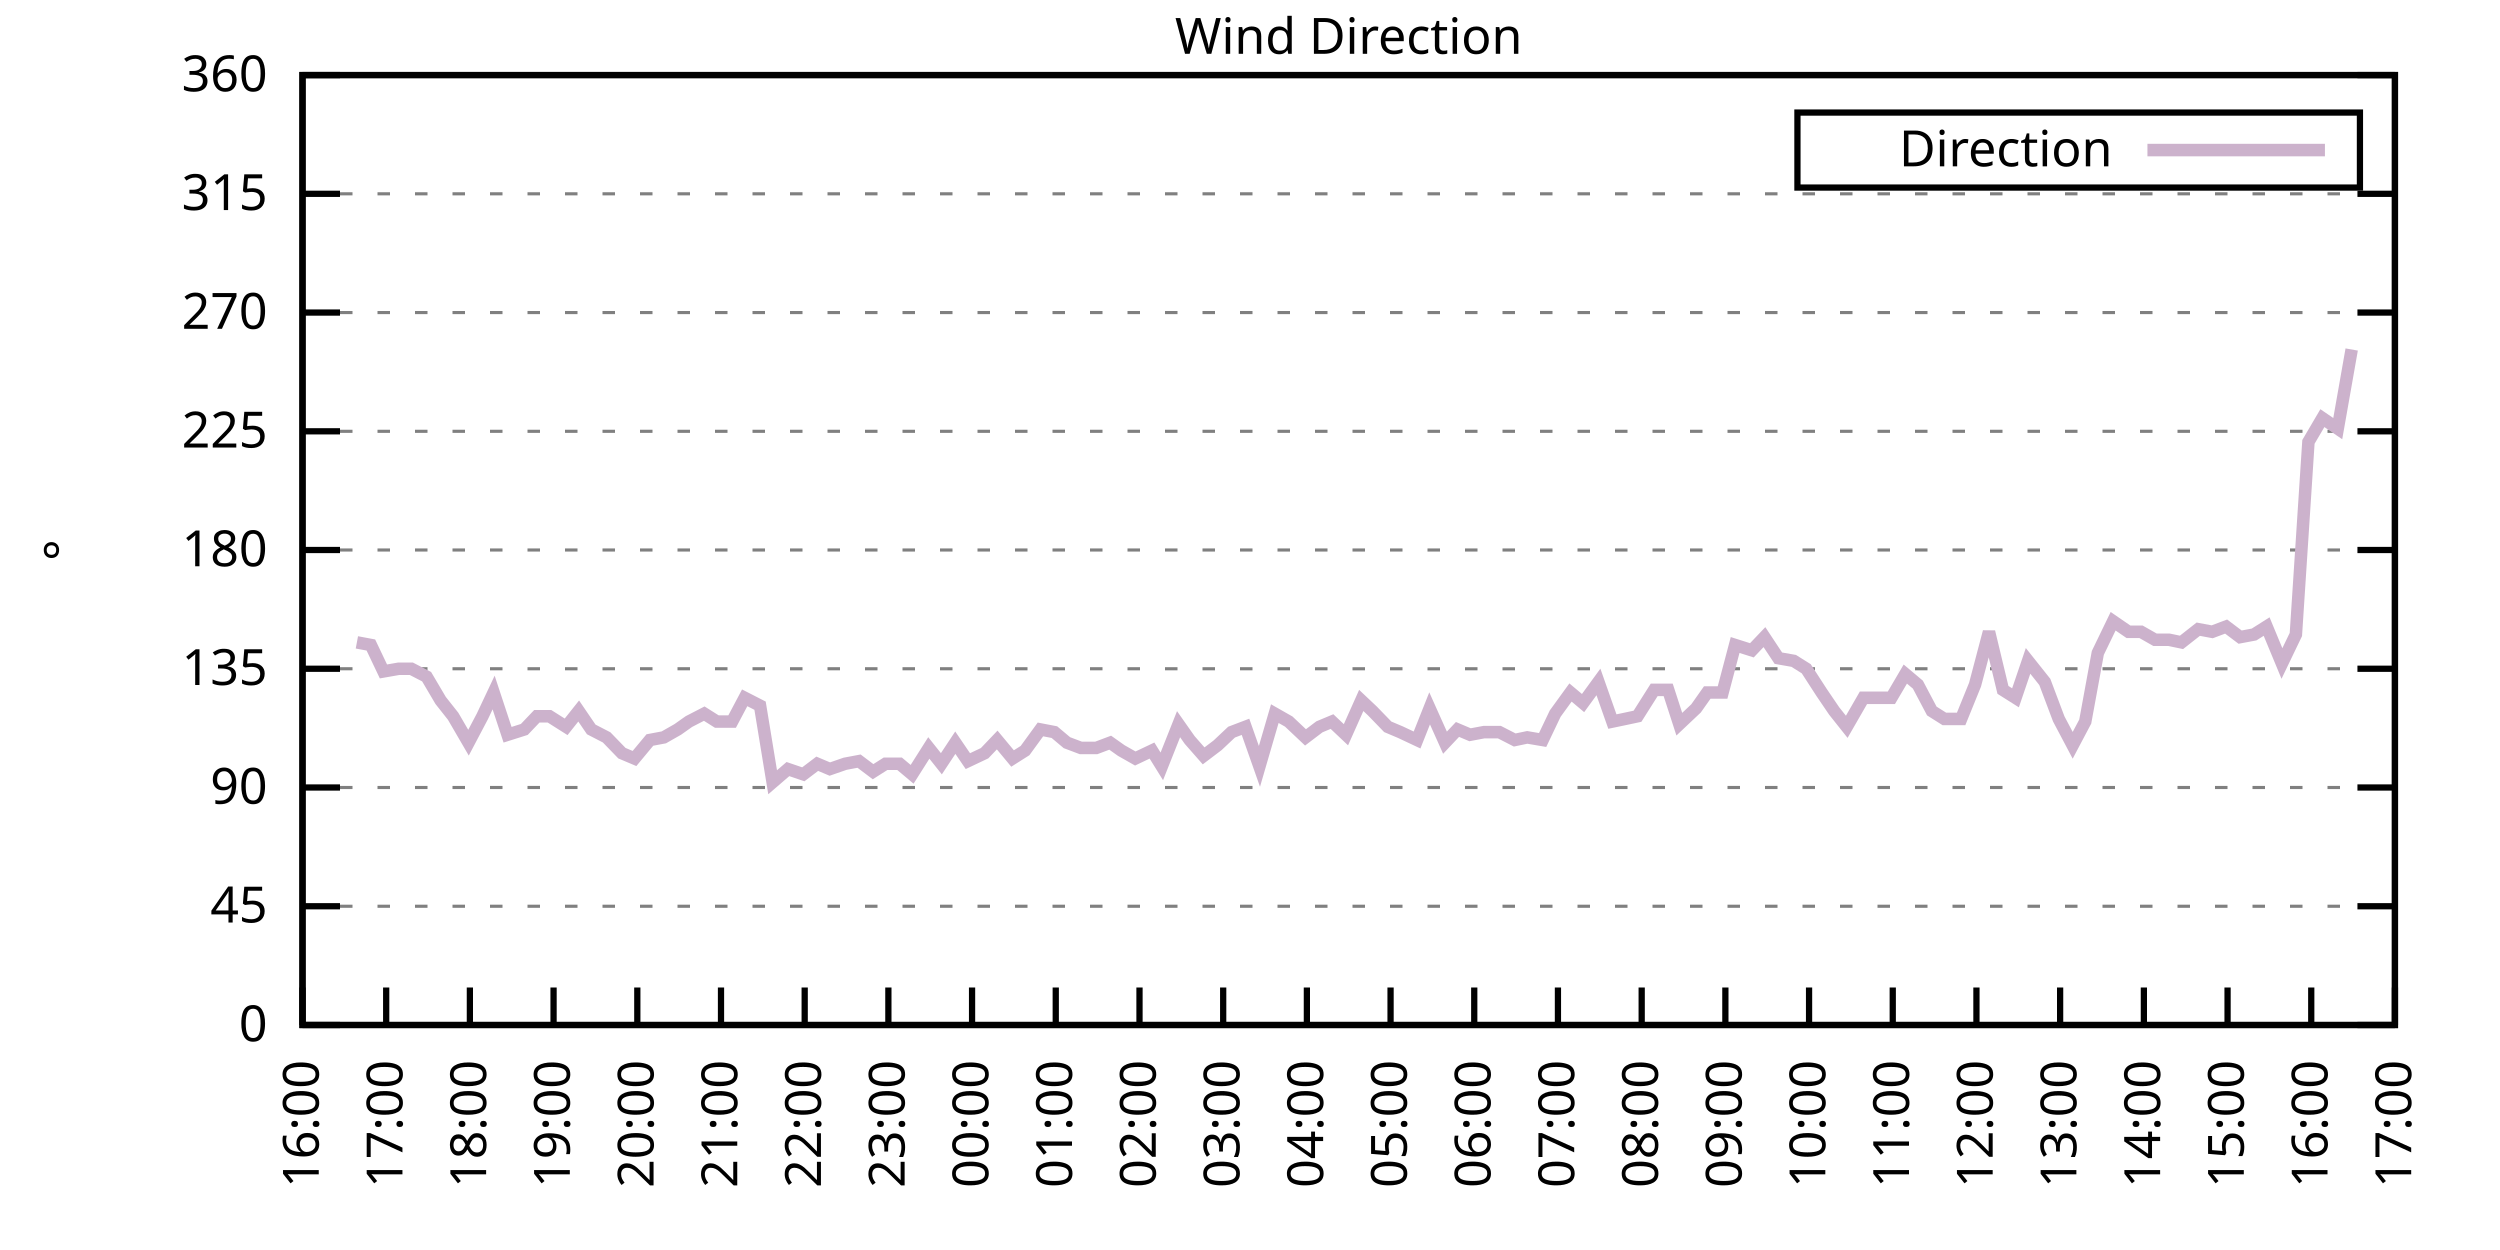
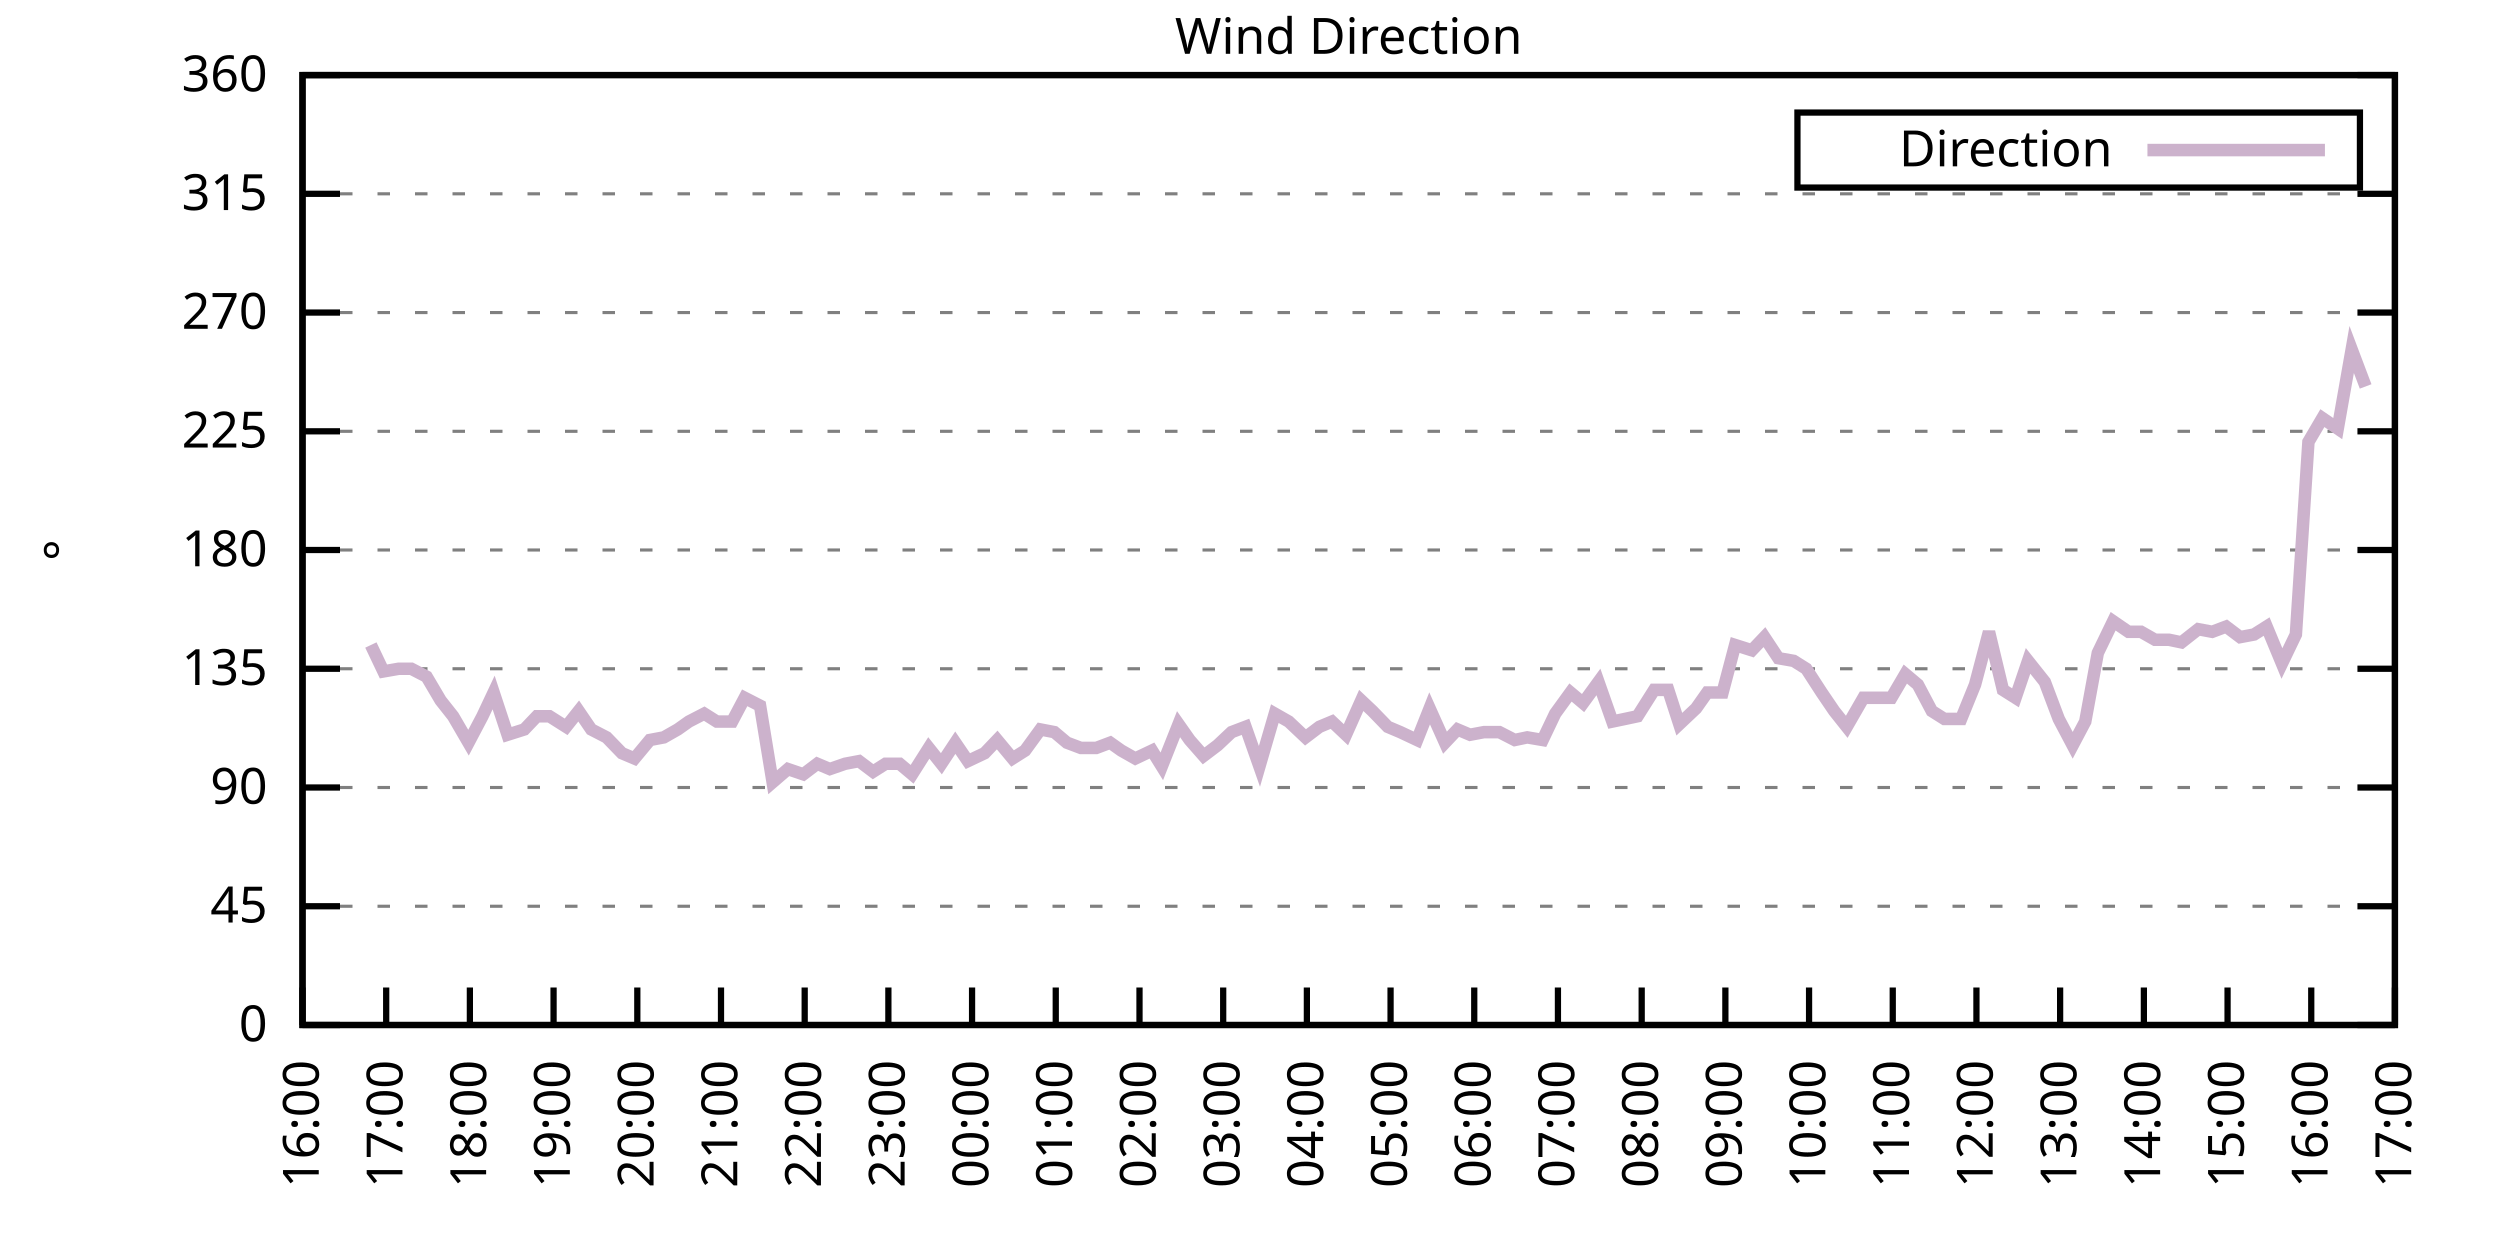
<svg xmlns="http://www.w3.org/2000/svg" xmlns:xlink="http://www.w3.org/1999/xlink" width="400" height="200" viewBox="0 0 400 200">
  <g id="gnuplot_canvas">
    <rect x="0" y="0" width="400" height="200" fill="none" />
    <defs>
      <circle id="gpDot" r="0.5" stroke-width="0.5" stroke="currentColor" />
      <path id="gpPt0" stroke-width="0.333" stroke="currentColor" d="M-1,0 h2 M0,-1 v2" />
      <path id="gpPt1" stroke-width="0.333" stroke="currentColor" d="M-1,-1 L1,1 M1,-1 L-1,1" />
      <path id="gpPt2" stroke-width="0.333" stroke="currentColor" d="M-1,0 L1,0 M0,-1 L0,1 M-1,-1 L1,1 M-1,1 L1,-1" />
      <rect id="gpPt3" stroke-width="0.333" stroke="currentColor" x="-1" y="-1" width="2" height="2" />
      <rect id="gpPt4" stroke-width="0.333" stroke="currentColor" fill="currentColor" x="-1" y="-1" width="2" height="2" />
      <circle id="gpPt5" stroke-width="0.333" stroke="currentColor" cx="0" cy="0" r="1" />
      <use xlink:href="#gpPt5" id="gpPt6" fill="currentColor" stroke="none" />
      <path id="gpPt7" stroke-width="0.333" stroke="currentColor" d="M0,-1.33 L-1.33,0.67 L1.33,0.67 z" />
      <use xlink:href="#gpPt7" id="gpPt8" fill="currentColor" stroke="none" />
      <use xlink:href="#gpPt7" id="gpPt9" stroke="currentColor" transform="rotate(180)" />
      <use xlink:href="#gpPt9" id="gpPt10" fill="currentColor" stroke="none" />
      <use xlink:href="#gpPt3" id="gpPt11" stroke="currentColor" transform="rotate(45)" />
      <use xlink:href="#gpPt11" id="gpPt12" fill="currentColor" stroke="none" />
      <path id="gpPt13" stroke-width="0.333" stroke="currentColor" d="M0,1.330 L1.265,0.411 L0.782,-1.067 L-0.782,-1.076 L-1.265,0.411 z" />
      <use xlink:href="#gpPt13" id="gpPt14" fill="currentColor" stroke="none" />
      <filter id="textbox" filterUnits="objectBoundingBox" x="0" y="0" height="1" width="1">
        <feFlood flood-color="white" flood-opacity="1" result="bgnd" />
        <feComposite in="SourceGraphic" in2="bgnd" operator="atop" />
      </filter>
      <filter id="greybox" filterUnits="objectBoundingBox" x="0" y="0" height="1" width="1">
        <feFlood flood-color="lightgrey" flood-opacity="1" result="grey" />
        <feComposite in="SourceGraphic" in2="grey" operator="atop" />
      </filter>
    </defs>
    <g fill="none" color="white" stroke="currentColor" stroke-width="1.00" stroke-linecap="butt" stroke-linejoin="miter">
</g>
    <g fill="none" color="black" stroke="currentColor" stroke-width="1.00" stroke-linecap="butt" stroke-linejoin="miter">
      <g stroke="none" shape-rendering="crispEdges">
        <polygon fill="rgb(255, 255, 255)" points="48.40,164.00 383.18,164.00 383.18,12.02 48.40,12.02 " />
      </g>
    </g>
    <g fill="none" color="black" stroke="currentColor" stroke-width="1.00" stroke-linecap="butt" stroke-linejoin="miter">
</g>
    <g fill="none" color="black" stroke="black" stroke-width="0.50" stroke-linecap="butt" stroke-linejoin="miter">
</g>
    <g fill="none" color="gray" stroke="currentColor" stroke-width="0.50" stroke-linecap="butt" stroke-linejoin="miter">
      <path stroke="gray" stroke-dasharray="2,4" class="gridline" d="M48.40,164.00 L383.19,164.00  " />
    </g>
    <g fill="none" color="gray" stroke="gray" stroke-width="1.00" stroke-linecap="butt" stroke-linejoin="miter">
</g>
    <g fill="none" color="black" stroke="currentColor" stroke-width="1.00" stroke-linecap="butt" stroke-linejoin="miter">
      <path stroke="black" d="M48.40,164.00 L54.40,164.00 M383.19,164.00 L377.19,164.00  " />
      <g transform="translate(42.80,166.60)" stroke="none" fill="black" font-family="Sans" font-size="8.00" text-anchor="end">
        <text>
          <tspan font-family="Sans"> 0</tspan>
        </text>
      </g>
    </g>
    <g fill="none" color="black" stroke="currentColor" stroke-width="1.00" stroke-linecap="butt" stroke-linejoin="miter">
</g>
    <g fill="none" color="black" stroke="black" stroke-width="0.50" stroke-linecap="butt" stroke-linejoin="miter">
</g>
    <g fill="none" color="gray" stroke="currentColor" stroke-width="0.50" stroke-linecap="butt" stroke-linejoin="miter">
      <path stroke="gray" stroke-dasharray="2,4" class="gridline" d="M48.40,145.00 L383.19,145.00  " />
    </g>
    <g fill="none" color="gray" stroke="gray" stroke-width="1.00" stroke-linecap="butt" stroke-linejoin="miter">
</g>
    <g fill="none" color="black" stroke="currentColor" stroke-width="1.00" stroke-linecap="butt" stroke-linejoin="miter">
      <path stroke="black" d="M48.40,145.00 L54.40,145.00 M383.19,145.00 L377.19,145.00  " />
      <g transform="translate(42.80,147.60)" stroke="none" fill="black" font-family="Sans" font-size="8.00" text-anchor="end">
        <text>
          <tspan font-family="Sans"> 45</tspan>
        </text>
      </g>
    </g>
    <g fill="none" color="black" stroke="currentColor" stroke-width="1.00" stroke-linecap="butt" stroke-linejoin="miter">
</g>
    <g fill="none" color="black" stroke="black" stroke-width="0.50" stroke-linecap="butt" stroke-linejoin="miter">
</g>
    <g fill="none" color="gray" stroke="currentColor" stroke-width="0.50" stroke-linecap="butt" stroke-linejoin="miter">
      <path stroke="gray" stroke-dasharray="2,4" class="gridline" d="M48.40,126.00 L383.19,126.00  " />
    </g>
    <g fill="none" color="gray" stroke="gray" stroke-width="1.00" stroke-linecap="butt" stroke-linejoin="miter">
</g>
    <g fill="none" color="black" stroke="currentColor" stroke-width="1.00" stroke-linecap="butt" stroke-linejoin="miter">
      <path stroke="black" d="M48.40,126.00 L54.40,126.00 M383.19,126.00 L377.19,126.00  " />
      <g transform="translate(42.80,128.60)" stroke="none" fill="black" font-family="Sans" font-size="8.00" text-anchor="end">
        <text>
          <tspan font-family="Sans"> 90</tspan>
        </text>
      </g>
    </g>
    <g fill="none" color="black" stroke="currentColor" stroke-width="1.00" stroke-linecap="butt" stroke-linejoin="miter">
</g>
    <g fill="none" color="black" stroke="black" stroke-width="0.50" stroke-linecap="butt" stroke-linejoin="miter">
</g>
    <g fill="none" color="gray" stroke="currentColor" stroke-width="0.50" stroke-linecap="butt" stroke-linejoin="miter">
      <path stroke="gray" stroke-dasharray="2,4" class="gridline" d="M48.40,107.00 L383.19,107.00  " />
    </g>
    <g fill="none" color="gray" stroke="gray" stroke-width="1.00" stroke-linecap="butt" stroke-linejoin="miter">
</g>
    <g fill="none" color="black" stroke="currentColor" stroke-width="1.00" stroke-linecap="butt" stroke-linejoin="miter">
      <path stroke="black" d="M48.40,107.00 L54.40,107.00 M383.19,107.00 L377.19,107.00  " />
      <g transform="translate(42.80,109.60)" stroke="none" fill="black" font-family="Sans" font-size="8.00" text-anchor="end">
        <text>
          <tspan font-family="Sans"> 135</tspan>
        </text>
      </g>
    </g>
    <g fill="none" color="black" stroke="currentColor" stroke-width="1.00" stroke-linecap="butt" stroke-linejoin="miter">
</g>
    <g fill="none" color="black" stroke="black" stroke-width="0.50" stroke-linecap="butt" stroke-linejoin="miter">
</g>
    <g fill="none" color="gray" stroke="currentColor" stroke-width="0.50" stroke-linecap="butt" stroke-linejoin="miter">
      <path stroke="gray" stroke-dasharray="2,4" class="gridline" d="M48.40,88.00 L383.19,88.00  " />
    </g>
    <g fill="none" color="gray" stroke="gray" stroke-width="1.00" stroke-linecap="butt" stroke-linejoin="miter">
</g>
    <g fill="none" color="black" stroke="currentColor" stroke-width="1.00" stroke-linecap="butt" stroke-linejoin="miter">
      <path stroke="black" d="M48.40,88.00 L54.40,88.00 M383.19,88.00 L377.19,88.00  " />
      <g transform="translate(42.80,90.60)" stroke="none" fill="black" font-family="Sans" font-size="8.00" text-anchor="end">
        <text>
          <tspan font-family="Sans"> 180</tspan>
        </text>
      </g>
    </g>
    <g fill="none" color="black" stroke="currentColor" stroke-width="1.00" stroke-linecap="butt" stroke-linejoin="miter">
</g>
    <g fill="none" color="black" stroke="black" stroke-width="0.50" stroke-linecap="butt" stroke-linejoin="miter">
</g>
    <g fill="none" color="gray" stroke="currentColor" stroke-width="0.50" stroke-linecap="butt" stroke-linejoin="miter">
      <path stroke="gray" stroke-dasharray="2,4" class="gridline" d="M48.40,69.01 L383.19,69.01  " />
    </g>
    <g fill="none" color="gray" stroke="gray" stroke-width="1.00" stroke-linecap="butt" stroke-linejoin="miter">
</g>
    <g fill="none" color="black" stroke="currentColor" stroke-width="1.00" stroke-linecap="butt" stroke-linejoin="miter">
      <path stroke="black" d="M48.40,69.01 L54.40,69.01 M383.19,69.01 L377.19,69.01  " />
      <g transform="translate(42.80,71.61)" stroke="none" fill="black" font-family="Sans" font-size="8.00" text-anchor="end">
        <text>
          <tspan font-family="Sans"> 225</tspan>
        </text>
      </g>
    </g>
    <g fill="none" color="black" stroke="currentColor" stroke-width="1.00" stroke-linecap="butt" stroke-linejoin="miter">
</g>
    <g fill="none" color="black" stroke="black" stroke-width="0.50" stroke-linecap="butt" stroke-linejoin="miter">
</g>
    <g fill="none" color="gray" stroke="currentColor" stroke-width="0.50" stroke-linecap="butt" stroke-linejoin="miter">
      <path stroke="gray" stroke-dasharray="2,4" class="gridline" d="M48.40,50.01 L383.19,50.01  " />
    </g>
    <g fill="none" color="gray" stroke="gray" stroke-width="1.00" stroke-linecap="butt" stroke-linejoin="miter">
</g>
    <g fill="none" color="black" stroke="currentColor" stroke-width="1.00" stroke-linecap="butt" stroke-linejoin="miter">
      <path stroke="black" d="M48.40,50.01 L54.40,50.01 M383.19,50.01 L377.19,50.01  " />
      <g transform="translate(42.80,52.61)" stroke="none" fill="black" font-family="Sans" font-size="8.00" text-anchor="end">
        <text>
          <tspan font-family="Sans"> 270</tspan>
        </text>
      </g>
    </g>
    <g fill="none" color="black" stroke="currentColor" stroke-width="1.00" stroke-linecap="butt" stroke-linejoin="miter">
</g>
    <g fill="none" color="black" stroke="black" stroke-width="0.50" stroke-linecap="butt" stroke-linejoin="miter">
</g>
    <g fill="none" color="gray" stroke="currentColor" stroke-width="0.50" stroke-linecap="butt" stroke-linejoin="miter">
      <path stroke="gray" stroke-dasharray="2,4" class="gridline" d="M48.40,31.01 L383.19,31.01  " />
    </g>
    <g fill="none" color="gray" stroke="gray" stroke-width="1.00" stroke-linecap="butt" stroke-linejoin="miter">
</g>
    <g fill="none" color="black" stroke="currentColor" stroke-width="1.00" stroke-linecap="butt" stroke-linejoin="miter">
      <path stroke="black" d="M48.40,31.01 L54.40,31.01 M383.19,31.01 L377.19,31.01  " />
      <g transform="translate(42.80,33.61)" stroke="none" fill="black" font-family="Sans" font-size="8.00" text-anchor="end">
        <text>
          <tspan font-family="Sans"> 315</tspan>
        </text>
      </g>
    </g>
    <g fill="none" color="black" stroke="currentColor" stroke-width="1.00" stroke-linecap="butt" stroke-linejoin="miter">
</g>
    <g fill="none" color="black" stroke="black" stroke-width="0.50" stroke-linecap="butt" stroke-linejoin="miter">
</g>
    <g fill="none" color="gray" stroke="currentColor" stroke-width="0.50" stroke-linecap="butt" stroke-linejoin="miter">
      <path stroke="gray" stroke-dasharray="2,4" class="gridline" d="M48.40,12.01 L383.19,12.01  " />
    </g>
    <g fill="none" color="gray" stroke="gray" stroke-width="1.00" stroke-linecap="butt" stroke-linejoin="miter">
</g>
    <g fill="none" color="black" stroke="currentColor" stroke-width="1.00" stroke-linecap="butt" stroke-linejoin="miter">
      <path stroke="black" d="M48.40,12.01 L54.40,12.01 M383.19,12.01 L377.19,12.01  " />
      <g transform="translate(42.80,14.61)" stroke="none" fill="black" font-family="Sans" font-size="8.00" text-anchor="end">
        <text>
          <tspan font-family="Sans"> 360</tspan>
        </text>
      </g>
    </g>
    <g fill="none" color="black" stroke="currentColor" stroke-width="1.00" stroke-linecap="butt" stroke-linejoin="miter">
      <path stroke="black" d="M48.40,164.00 L48.40,158.00  " />
      <g transform="translate(51.00,169.60) rotate(270.00)" stroke="none" fill="black" font-family="Sans" font-size="8.00" text-anchor="end">
        <text>
          <tspan font-family="Sans">16:00</tspan>
        </text>
      </g>
    </g>
    <g fill="none" color="black" stroke="currentColor" stroke-width="1.00" stroke-linecap="butt" stroke-linejoin="miter">
      <path stroke="black" d="M61.79,164.00 L61.79,158.00  " />
      <g transform="translate(64.39,169.60) rotate(270.00)" stroke="none" fill="black" font-family="Sans" font-size="8.00" text-anchor="end">
        <text>
          <tspan font-family="Sans">17:00</tspan>
        </text>
      </g>
    </g>
    <g fill="none" color="black" stroke="currentColor" stroke-width="1.00" stroke-linecap="butt" stroke-linejoin="miter">
      <path stroke="black" d="M75.18,164.00 L75.18,158.00  " />
      <g transform="translate(77.78,169.60) rotate(270.00)" stroke="none" fill="black" font-family="Sans" font-size="8.00" text-anchor="end">
        <text>
          <tspan font-family="Sans">18:00</tspan>
        </text>
      </g>
    </g>
    <g fill="none" color="black" stroke="currentColor" stroke-width="1.00" stroke-linecap="butt" stroke-linejoin="miter">
      <path stroke="black" d="M88.57,164.00 L88.57,158.00  " />
      <g transform="translate(91.17,169.60) rotate(270.00)" stroke="none" fill="black" font-family="Sans" font-size="8.00" text-anchor="end">
        <text>
          <tspan font-family="Sans">19:00</tspan>
        </text>
      </g>
    </g>
    <g fill="none" color="black" stroke="currentColor" stroke-width="1.00" stroke-linecap="butt" stroke-linejoin="miter">
      <path stroke="black" d="M101.97,164.00 L101.97,158.00  " />
      <g transform="translate(104.57,169.60) rotate(270.00)" stroke="none" fill="black" font-family="Sans" font-size="8.00" text-anchor="end">
        <text>
          <tspan font-family="Sans">20:00</tspan>
        </text>
      </g>
    </g>
    <g fill="none" color="black" stroke="currentColor" stroke-width="1.00" stroke-linecap="butt" stroke-linejoin="miter">
      <path stroke="black" d="M115.36,164.00 L115.36,158.00  " />
      <g transform="translate(117.96,169.60) rotate(270.00)" stroke="none" fill="black" font-family="Sans" font-size="8.00" text-anchor="end">
        <text>
          <tspan font-family="Sans">21:00</tspan>
        </text>
      </g>
    </g>
    <g fill="none" color="black" stroke="currentColor" stroke-width="1.00" stroke-linecap="butt" stroke-linejoin="miter">
      <path stroke="black" d="M128.75,164.00 L128.75,158.00  " />
      <g transform="translate(131.35,169.60) rotate(270.00)" stroke="none" fill="black" font-family="Sans" font-size="8.00" text-anchor="end">
        <text>
          <tspan font-family="Sans">22:00</tspan>
        </text>
      </g>
    </g>
    <g fill="none" color="black" stroke="currentColor" stroke-width="1.00" stroke-linecap="butt" stroke-linejoin="miter">
      <path stroke="black" d="M142.14,164.00 L142.14,158.00  " />
      <g transform="translate(144.74,169.60) rotate(270.00)" stroke="none" fill="black" font-family="Sans" font-size="8.00" text-anchor="end">
        <text>
          <tspan font-family="Sans">23:00</tspan>
        </text>
      </g>
    </g>
    <g fill="none" color="black" stroke="currentColor" stroke-width="1.00" stroke-linecap="butt" stroke-linejoin="miter">
      <path stroke="black" d="M155.53,164.00 L155.53,158.00  " />
      <g transform="translate(158.13,169.60) rotate(270.00)" stroke="none" fill="black" font-family="Sans" font-size="8.00" text-anchor="end">
        <text>
          <tspan font-family="Sans">00:00</tspan>
        </text>
      </g>
    </g>
    <g fill="none" color="black" stroke="currentColor" stroke-width="1.00" stroke-linecap="butt" stroke-linejoin="miter">
      <path stroke="black" d="M168.92,164.00 L168.92,158.00  " />
      <g transform="translate(171.52,169.60) rotate(270.00)" stroke="none" fill="black" font-family="Sans" font-size="8.00" text-anchor="end">
        <text>
          <tspan font-family="Sans">01:00</tspan>
        </text>
      </g>
    </g>
    <g fill="none" color="black" stroke="currentColor" stroke-width="1.00" stroke-linecap="butt" stroke-linejoin="miter">
      <path stroke="black" d="M182.32,164.00 L182.32,158.00  " />
      <g transform="translate(184.92,169.60) rotate(270.00)" stroke="none" fill="black" font-family="Sans" font-size="8.00" text-anchor="end">
        <text>
          <tspan font-family="Sans">02:00</tspan>
        </text>
      </g>
    </g>
    <g fill="none" color="black" stroke="currentColor" stroke-width="1.00" stroke-linecap="butt" stroke-linejoin="miter">
      <path stroke="black" d="M195.71,164.00 L195.71,158.00  " />
      <g transform="translate(198.31,169.60) rotate(270.00)" stroke="none" fill="black" font-family="Sans" font-size="8.00" text-anchor="end">
        <text>
          <tspan font-family="Sans">03:00</tspan>
        </text>
      </g>
    </g>
    <g fill="none" color="black" stroke="currentColor" stroke-width="1.00" stroke-linecap="butt" stroke-linejoin="miter">
      <path stroke="black" d="M209.10,164.00 L209.10,158.00  " />
      <g transform="translate(211.70,169.60) rotate(270.00)" stroke="none" fill="black" font-family="Sans" font-size="8.00" text-anchor="end">
        <text>
          <tspan font-family="Sans">04:00</tspan>
        </text>
      </g>
    </g>
    <g fill="none" color="black" stroke="currentColor" stroke-width="1.00" stroke-linecap="butt" stroke-linejoin="miter">
      <path stroke="black" d="M222.49,164.00 L222.49,158.00  " />
      <g transform="translate(225.09,169.60) rotate(270.00)" stroke="none" fill="black" font-family="Sans" font-size="8.00" text-anchor="end">
        <text>
          <tspan font-family="Sans">05:00</tspan>
        </text>
      </g>
    </g>
    <g fill="none" color="black" stroke="currentColor" stroke-width="1.00" stroke-linecap="butt" stroke-linejoin="miter">
      <path stroke="black" d="M235.88,164.00 L235.88,158.00  " />
      <g transform="translate(238.48,169.60) rotate(270.00)" stroke="none" fill="black" font-family="Sans" font-size="8.00" text-anchor="end">
        <text>
          <tspan font-family="Sans">06:00</tspan>
        </text>
      </g>
    </g>
    <g fill="none" color="black" stroke="currentColor" stroke-width="1.00" stroke-linecap="butt" stroke-linejoin="miter">
      <path stroke="black" d="M249.27,164.00 L249.27,158.00  " />
      <g transform="translate(251.87,169.60) rotate(270.00)" stroke="none" fill="black" font-family="Sans" font-size="8.00" text-anchor="end">
        <text>
          <tspan font-family="Sans">07:00</tspan>
        </text>
      </g>
    </g>
    <g fill="none" color="black" stroke="currentColor" stroke-width="1.00" stroke-linecap="butt" stroke-linejoin="miter">
      <path stroke="black" d="M262.67,164.00 L262.67,158.00  " />
      <g transform="translate(265.27,169.60) rotate(270.00)" stroke="none" fill="black" font-family="Sans" font-size="8.00" text-anchor="end">
        <text>
          <tspan font-family="Sans">08:00</tspan>
        </text>
      </g>
    </g>
    <g fill="none" color="black" stroke="currentColor" stroke-width="1.00" stroke-linecap="butt" stroke-linejoin="miter">
      <path stroke="black" d="M276.06,164.00 L276.06,158.00  " />
      <g transform="translate(278.66,169.60) rotate(270.00)" stroke="none" fill="black" font-family="Sans" font-size="8.00" text-anchor="end">
        <text>
          <tspan font-family="Sans">09:00</tspan>
        </text>
      </g>
    </g>
    <g fill="none" color="black" stroke="currentColor" stroke-width="1.00" stroke-linecap="butt" stroke-linejoin="miter">
      <path stroke="black" d="M289.45,164.00 L289.45,158.00  " />
      <g transform="translate(292.05,169.60) rotate(270.00)" stroke="none" fill="black" font-family="Sans" font-size="8.00" text-anchor="end">
        <text>
          <tspan font-family="Sans">10:00</tspan>
        </text>
      </g>
    </g>
    <g fill="none" color="black" stroke="currentColor" stroke-width="1.00" stroke-linecap="butt" stroke-linejoin="miter">
      <path stroke="black" d="M302.84,164.00 L302.84,158.00  " />
      <g transform="translate(305.44,169.60) rotate(270.00)" stroke="none" fill="black" font-family="Sans" font-size="8.00" text-anchor="end">
        <text>
          <tspan font-family="Sans">11:00</tspan>
        </text>
      </g>
    </g>
    <g fill="none" color="black" stroke="currentColor" stroke-width="1.00" stroke-linecap="butt" stroke-linejoin="miter">
      <path stroke="black" d="M316.23,164.00 L316.23,158.00  " />
      <g transform="translate(318.83,169.60) rotate(270.00)" stroke="none" fill="black" font-family="Sans" font-size="8.00" text-anchor="end">
        <text>
          <tspan font-family="Sans">12:00</tspan>
        </text>
      </g>
    </g>
    <g fill="none" color="black" stroke="currentColor" stroke-width="1.00" stroke-linecap="butt" stroke-linejoin="miter">
      <path stroke="black" d="M329.62,164.00 L329.62,158.00  " />
      <g transform="translate(332.22,169.60) rotate(270.00)" stroke="none" fill="black" font-family="Sans" font-size="8.00" text-anchor="end">
        <text>
          <tspan font-family="Sans">13:00</tspan>
        </text>
      </g>
    </g>
    <g fill="none" color="black" stroke="currentColor" stroke-width="1.00" stroke-linecap="butt" stroke-linejoin="miter">
      <path stroke="black" d="M343.02,164.00 L343.02,158.00  " />
      <g transform="translate(345.62,169.60) rotate(270.00)" stroke="none" fill="black" font-family="Sans" font-size="8.00" text-anchor="end">
        <text>
          <tspan font-family="Sans">14:00</tspan>
        </text>
      </g>
    </g>
    <g fill="none" color="black" stroke="currentColor" stroke-width="1.00" stroke-linecap="butt" stroke-linejoin="miter">
      <path stroke="black" d="M356.41,164.00 L356.41,158.00  " />
      <g transform="translate(359.01,169.60) rotate(270.00)" stroke="none" fill="black" font-family="Sans" font-size="8.00" text-anchor="end">
        <text>
          <tspan font-family="Sans">15:00</tspan>
        </text>
      </g>
    </g>
    <g fill="none" color="black" stroke="currentColor" stroke-width="1.00" stroke-linecap="butt" stroke-linejoin="miter">
      <path stroke="black" d="M369.80,164.00 L369.80,158.00  " />
      <g transform="translate(372.40,169.60) rotate(270.00)" stroke="none" fill="black" font-family="Sans" font-size="8.00" text-anchor="end">
        <text>
          <tspan font-family="Sans">16:00</tspan>
        </text>
      </g>
    </g>
    <g fill="none" color="black" stroke="currentColor" stroke-width="1.00" stroke-linecap="butt" stroke-linejoin="miter">
      <path stroke="black" d="M383.19,164.00 L383.19,158.00  " />
      <g transform="translate(385.79,169.60) rotate(270.00)" stroke="none" fill="black" font-family="Sans" font-size="8.00" text-anchor="end">
        <text>
          <tspan font-family="Sans">17:00</tspan>
        </text>
      </g>
    </g>
    <g fill="none" color="black" stroke="currentColor" stroke-width="1.00" stroke-linecap="butt" stroke-linejoin="miter">
</g>
    <g fill="none" color="black" stroke="currentColor" stroke-width="1.00" stroke-linecap="butt" stroke-linejoin="miter">
      <path stroke="black" d="M48.40,12.01 L48.40,164.00 L383.19,164.00 L383.19,12.01 L48.40,12.01 Z  " />
    </g>
    <g fill="none" color="black" stroke="currentColor" stroke-width="1.00" stroke-linecap="butt" stroke-linejoin="miter">
</g>
    <g fill="none" color="black" stroke="currentColor" stroke-width="1.00" stroke-linecap="butt" stroke-linejoin="miter">
      <path stroke="black" d="M287.59,30.01 L287.59,18.01 L377.59,18.01 L377.59,30.01 L287.59,30.01 Z  " />
    </g>
    <g id="Wind_direction_plot_1">
      <g fill="none" color="white" stroke="black" stroke-width="2.00" stroke-linecap="butt" stroke-linejoin="miter">
</g>
      <g fill="none" color="black" stroke="currentColor" stroke-width="2.00" stroke-linecap="butt" stroke-linejoin="miter">
        <g transform="translate(337.99,26.61)" stroke="none" fill="black" font-family="Sans" font-size="8.00" text-anchor="end">
          <text>
            <tspan font-family="Sans">Direction</tspan>
          </text>
        </g>
      </g>
      <g fill="none" color="black" stroke="currentColor" stroke-width="2.00" stroke-linecap="butt" stroke-linejoin="miter">
-         <path stroke="rgb(204, 178, 204)" d="M343.59,24.01 L371.99,24.01 M57.10,102.78 L59.34,103.20 L61.35,107.43 L63.80,107.00 L65.81,107.00 L68.26,108.27   L70.50,112.07 L72.50,114.60 L74.96,118.83 L77.19,114.60 L78.98,110.80 L81.21,117.56 L83.89,116.71 L85.90,114.60   L87.91,114.60 L90.58,116.29 L92.59,113.76 L94.60,116.71 L97.06,117.98 L99.51,120.51 L101.52,121.36 L103.98,118.40   L106.21,117.98 L108.44,116.71 L110.22,115.45 L112.68,114.18 L114.69,115.45 L117.14,115.45 L119.15,111.65 L121.61,112.91   L123.62,125.16 L126.07,123.05 L128.53,123.89 L130.76,122.20 L132.77,123.05 L135.22,122.20 L137.45,121.78 L139.69,123.47   L141.69,122.20 L143.93,122.20 L145.94,123.89 L148.61,119.67 L150.62,122.20 L152.85,118.83 L154.86,121.78 L157.54,120.51   L159.55,118.40 L162.01,121.36 L164.01,120.09 L166.47,116.71 L168.70,117.14 L170.71,118.83 L172.94,119.67 L175.40,119.67   L177.63,118.83 L179.41,120.09 L181.65,121.36 L184.32,120.09 L185.89,122.62 L188.57,115.87 L190.35,118.40 L192.58,120.94   L194.81,119.25 L197.05,117.14 L199.28,116.29 L201.51,122.62 L203.97,114.18 L206.20,115.45 L208.88,117.98 L211.11,116.29   L213.12,115.45 L215.35,117.56 L217.80,112.07 L219.59,113.76 L222.04,116.29 L224.05,117.14 L226.73,118.40 L228.74,113.34   L231.20,118.83 L233.20,116.71 L235.21,117.56 L237.44,117.14 L239.90,117.14 L242.36,118.40 L244.36,117.98 L246.82,118.40   L248.83,114.18 L251.28,110.80 L253.29,112.49 L255.75,109.11 L257.98,115.45 L259.99,115.03 L262.00,114.60 L264.67,110.38   L266.91,110.38 L268.69,115.87 L271.37,113.34 L273.16,110.80 L275.61,110.80 L277.62,103.20 L280.30,104.05 L282.31,101.94   L284.54,105.31 L286.99,105.74 L289.00,107.00 L291.46,110.80 L293.47,113.76 L295.48,116.29 L298.15,111.65 L300.39,111.65   L302.62,111.65 L304.85,107.85 L306.86,109.54 L309.09,113.76 L311.10,115.03 L313.78,115.03 L316.01,109.54 L318.24,101.09   L320.47,110.38 L322.48,111.65 L324.49,105.74 L327.17,109.11 L329.40,115.03 L331.63,119.25 L333.64,115.45 L335.65,104.47   L338.10,99.40 L340.56,101.09 L342.57,101.09 L344.80,102.36 L347.03,102.36 L349.04,102.78 L351.72,100.67 L353.95,101.09   L356.18,100.25 L358.42,101.94 L360.65,101.52 L362.66,100.25 L365.11,106.16 L367.34,101.52 L369.35,70.70 L371.58,66.90   L374.04,68.58 L376.27,55.92  " />
+         <path stroke="rgb(204, 178, 204)" d="M343.59,24.01 L371.99,24.01 M59.34,103.20 L61.35,107.43 L63.80,107.00 L65.81,107.00 L68.26,108.27 L70.50,112.07   L72.50,114.60 L74.96,118.83 L77.19,114.60 L78.98,110.80 L81.21,117.56 L83.89,116.71 L85.90,114.60 L87.91,114.60   L90.58,116.29 L92.59,113.76 L94.60,116.71 L97.06,117.98 L99.51,120.51 L101.52,121.36 L103.98,118.40 L106.21,117.98   L108.44,116.71 L110.22,115.45 L112.68,114.18 L114.69,115.45 L117.14,115.45 L119.15,111.65 L121.61,112.91 L123.62,125.16   L126.07,123.05 L128.53,123.89 L130.76,122.20 L132.77,123.05 L135.22,122.20 L137.45,121.78 L139.69,123.47 L141.69,122.20   L143.93,122.20 L145.94,123.89 L148.61,119.67 L150.62,122.20 L152.85,118.83 L154.86,121.78 L157.54,120.51 L159.55,118.40   L162.01,121.36 L164.01,120.09 L166.47,116.71 L168.70,117.14 L170.71,118.83 L172.94,119.67 L175.40,119.67 L177.63,118.83   L179.41,120.09 L181.65,121.36 L184.32,120.09 L185.89,122.62 L188.57,115.87 L190.35,118.40 L192.58,120.94 L194.81,119.25   L197.05,117.14 L199.28,116.29 L201.51,122.62 L203.97,114.18 L206.20,115.45 L208.88,117.98 L211.11,116.29 L213.12,115.45   L215.35,117.56 L217.80,112.07 L219.59,113.76 L222.04,116.29 L224.05,117.14 L226.73,118.40 L228.74,113.34 L231.20,118.83   L233.20,116.71 L235.21,117.56 L237.44,117.14 L239.90,117.14 L242.36,118.40 L244.36,117.98 L246.82,118.40 L248.83,114.18   L251.28,110.80 L253.29,112.49 L255.75,109.11 L257.98,115.45 L259.99,115.03 L262.00,114.60 L264.67,110.38 L266.91,110.38   L268.69,115.87 L271.37,113.34 L273.16,110.80 L275.61,110.80 L277.62,103.20 L280.30,104.05 L282.31,101.94 L284.54,105.31   L286.99,105.74 L289.00,107.00 L291.46,110.80 L293.47,113.76 L295.48,116.29 L298.15,111.65 L300.39,111.65 L302.62,111.65   L304.85,107.85 L306.86,109.54 L309.09,113.76 L311.10,115.03 L313.78,115.03 L316.01,109.54 L318.24,101.09 L320.47,110.38   L322.48,111.65 L324.49,105.74 L327.17,109.11 L329.40,115.03 L331.63,119.25 L333.64,115.45 L335.65,104.47 L338.10,99.40   L340.56,101.09 L342.57,101.09 L344.80,102.36 L347.03,102.36 L349.04,102.78 L351.72,100.67 L353.95,101.09 L356.18,100.25   L358.42,101.94 L360.65,101.52 L362.66,100.25 L365.11,106.16 L367.34,101.52 L369.35,70.70 L371.58,66.90 L374.04,68.58   L376.27,55.92 L378.50,61.83  " />
      </g>
    </g>
    <g fill="none" color="black" stroke="currentColor" stroke-width="2.00" stroke-linecap="butt" stroke-linejoin="miter">
</g>
    <g fill="none" color="black" stroke="black" stroke-width="1.00" stroke-linecap="butt" stroke-linejoin="miter">
</g>
    <g fill="none" color="black" stroke="currentColor" stroke-width="1.00" stroke-linecap="butt" stroke-linejoin="miter">
      <path stroke="black" d="M48.40,12.01 L48.40,164.00 L383.19,164.00 L383.19,12.01 L48.40,12.01 Z  " />
      <g transform="translate(12.80,88.01) rotate(270.00)" stroke="none" fill="black" font-family="Sans" font-size="8.00" text-anchor="middle">
        <text>
          <tspan font-family="Sans">°</tspan>
        </text>
      </g>
    </g>
    <g fill="none" color="black" stroke="currentColor" stroke-width="1.00" stroke-linecap="butt" stroke-linejoin="miter">
</g>
    <g fill="none" color="black" stroke="currentColor" stroke-width="1.00" stroke-linecap="butt" stroke-linejoin="miter">
      <g transform="translate(215.79,8.61)" stroke="none" fill="black" font-family="Sans" font-size="8.00" text-anchor="middle">
        <text>
          <tspan font-family="Sans">Wind Direction</tspan>
        </text>
      </g>
    </g>
    <g fill="none" color="black" stroke="currentColor" stroke-width="1.00" stroke-linecap="butt" stroke-linejoin="miter">
</g>
  </g>
</svg>
